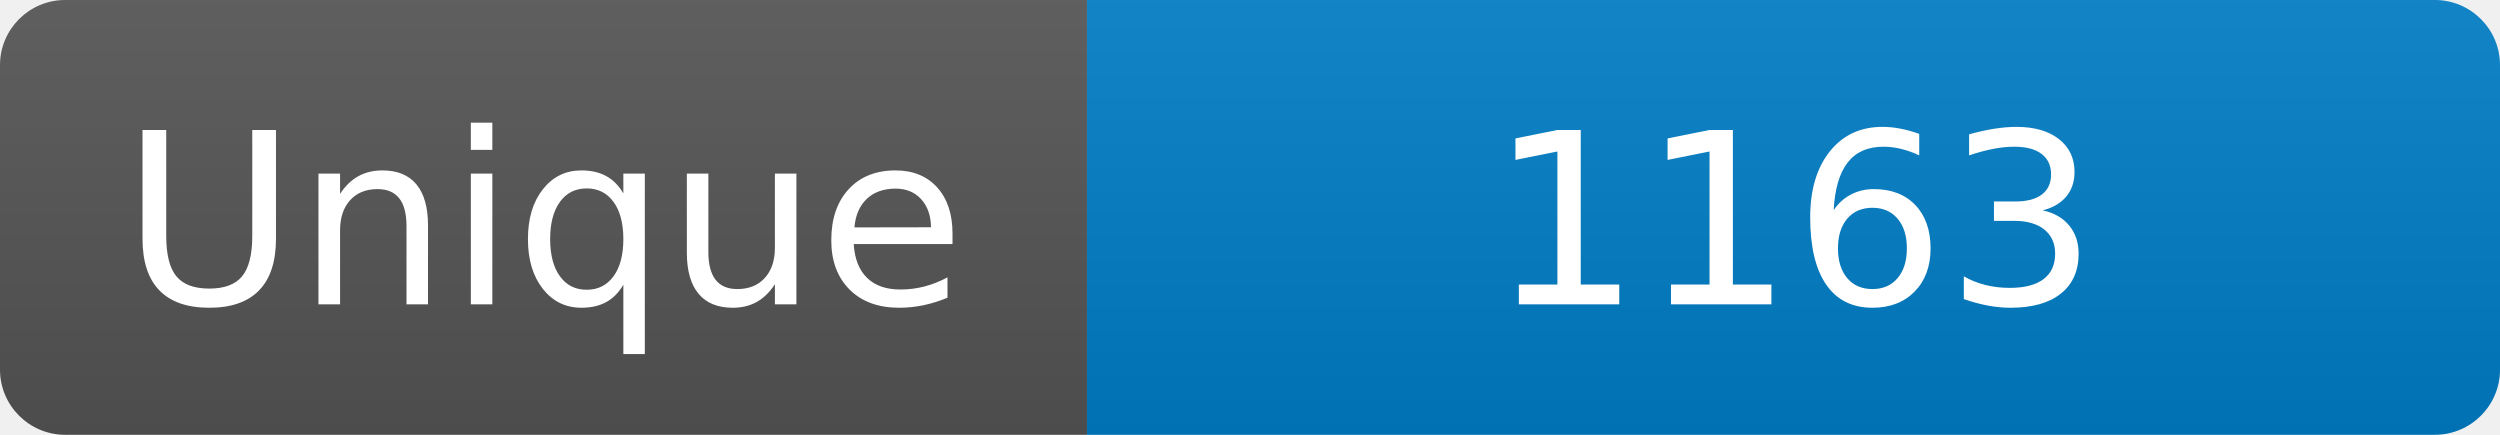
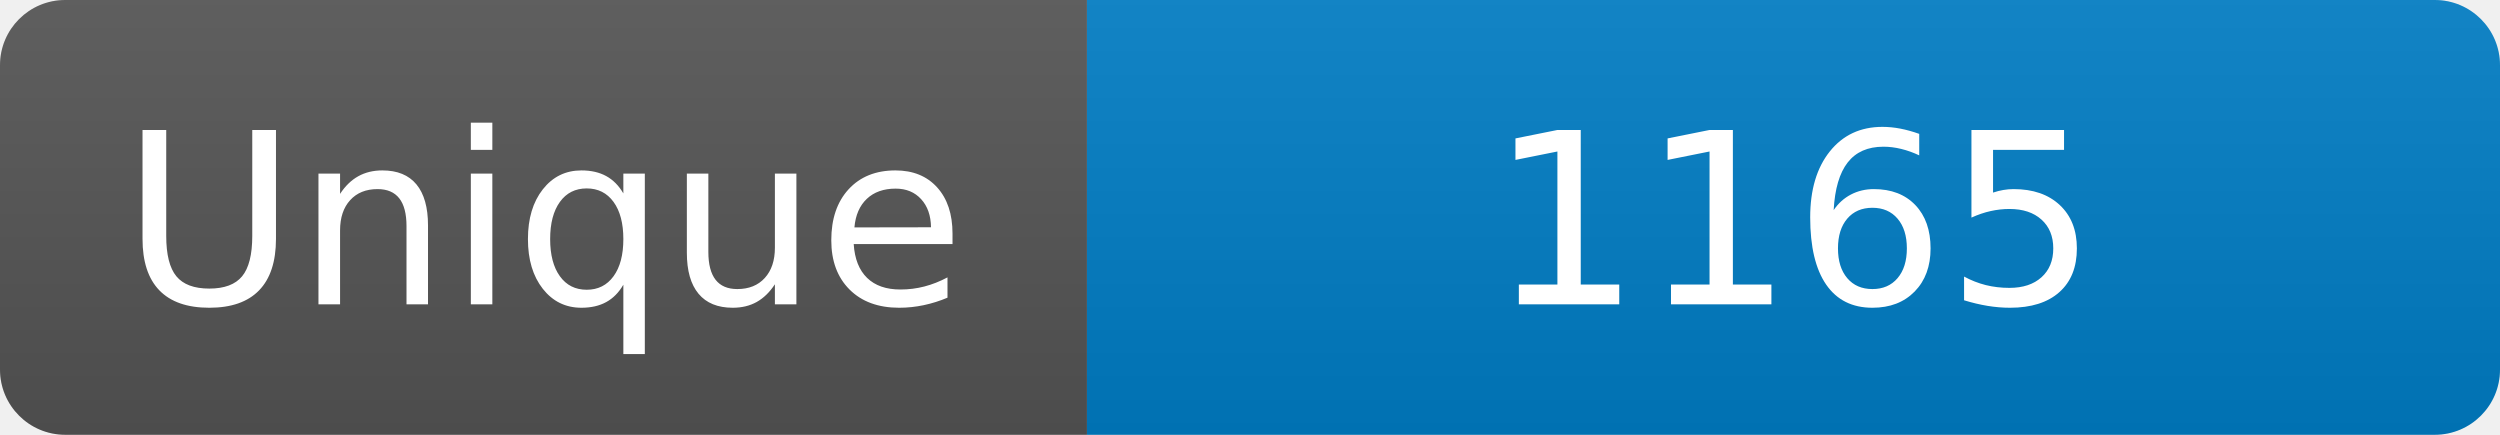
<svg xmlns="http://www.w3.org/2000/svg" width="115" height="20" role="img" aria-label="Maintained?: yes">
  <linearGradient id="s" x2="0" y2="100%">
    <stop offset="0" stop-color="#bbb" stop-opacity=".1" />
    <stop offset="1" stop-opacity=".1" />
  </linearGradient>
  <clipPath id="r">
    <rect width="115" height="20" rx="3" fill="#fff" />
  </clipPath>
  <g clip-path="url(#r)">
    <rect width="50" height="20" fill="#555" />
    <rect x="50" width="160" height="20" fill="#007ec6" />
    <rect width="115" height="20" fill="url(#s)" />
  </g>
  <g fill="#fff" text-anchor="middle" font-family="Verdana,Geneva,DejaVu Sans,sans-serif" font-size="110">
    <text x="250" y="140" transform="scale(.1)" fill="#fff">Unique</text>
-     <text x="825" y="140" transform="scale(.1)" fill="#fff">1163</text>
+     <text x="825" y="140" transform="scale(.1)" fill="#fff">1165</text>
  </g>
</svg>
